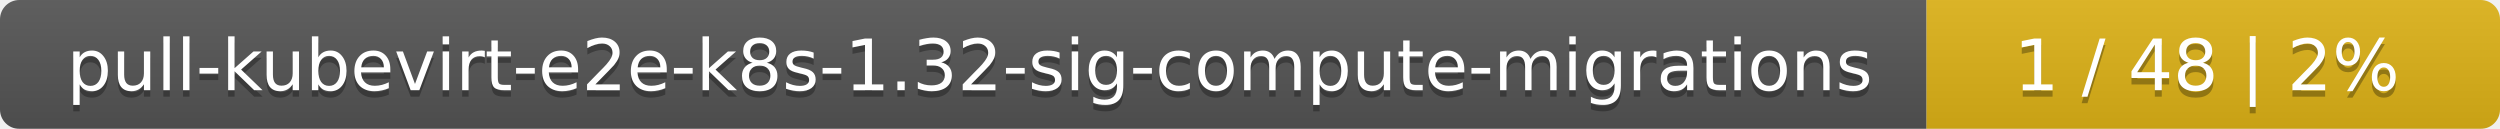
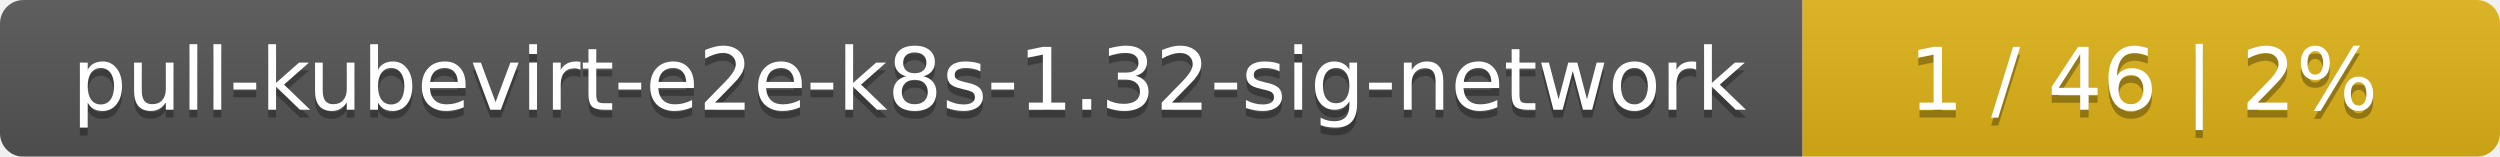
- <svg xmlns="http://www.w3.org/2000/svg" width="388" height="20">
+ <svg xmlns="http://www.w3.org/2000/svg" width="319" height="20">
  <linearGradient id="smooth" x2="0" y2="100%">
    <stop offset="0" stop-color="#bbb" stop-opacity=".1" />
    <stop offset="1" stop-opacity=".1" />
  </linearGradient>
  <mask id="round">
-     <rect width="388" height="20" rx="3" fill="#fff" />
+     <rect width="319" height="20" rx="3" fill="#fff" />
  </mask>
  <g mask="url(#round)">
-     <rect width="299" height="20" fill="#555" />
-     <rect x="299" width="89" height="20" fill="#dfb317" />
-     <rect width="388" height="20" fill="url(#smooth)" />
+     <rect width="230" height="20" fill="#555" />
+     <rect x="230" width="89" height="20" fill="#dfb317" />
+     <rect width="319" height="20" fill="url(#smooth)" />
  </g>
  <g fill="#fff" text-anchor="middle" font-family="DejaVu Sans,Verdana,Geneva,sans-serif" font-size="11">
-     <text x="150.5" y="15" fill="#010101" fill-opacity=".3">pull-kubevirt-e2e-k8s-1.32-sig-compute-migrations</text>
-     <text x="150.5" y="14">pull-kubevirt-e2e-k8s-1.32-sig-compute-migrations</text>
-     <text x="342.5" y="15" fill="#010101" fill-opacity=".3">1 / 48    |    2%</text>
-     <text x="342.5" y="14">1 / 48    |    2%</text>
+     <text x="116" y="15" fill="#010101" fill-opacity=".3">pull-kubevirt-e2e-k8s-1.32-sig-network</text>
+     <text x="116" y="14">pull-kubevirt-e2e-k8s-1.32-sig-network</text>
+     <text x="273.5" y="15" fill="#010101" fill-opacity=".3">1 / 46    |    2%</text>
+     <text x="273.5" y="14">1 / 46    |    2%</text>
  </g>
</svg>
